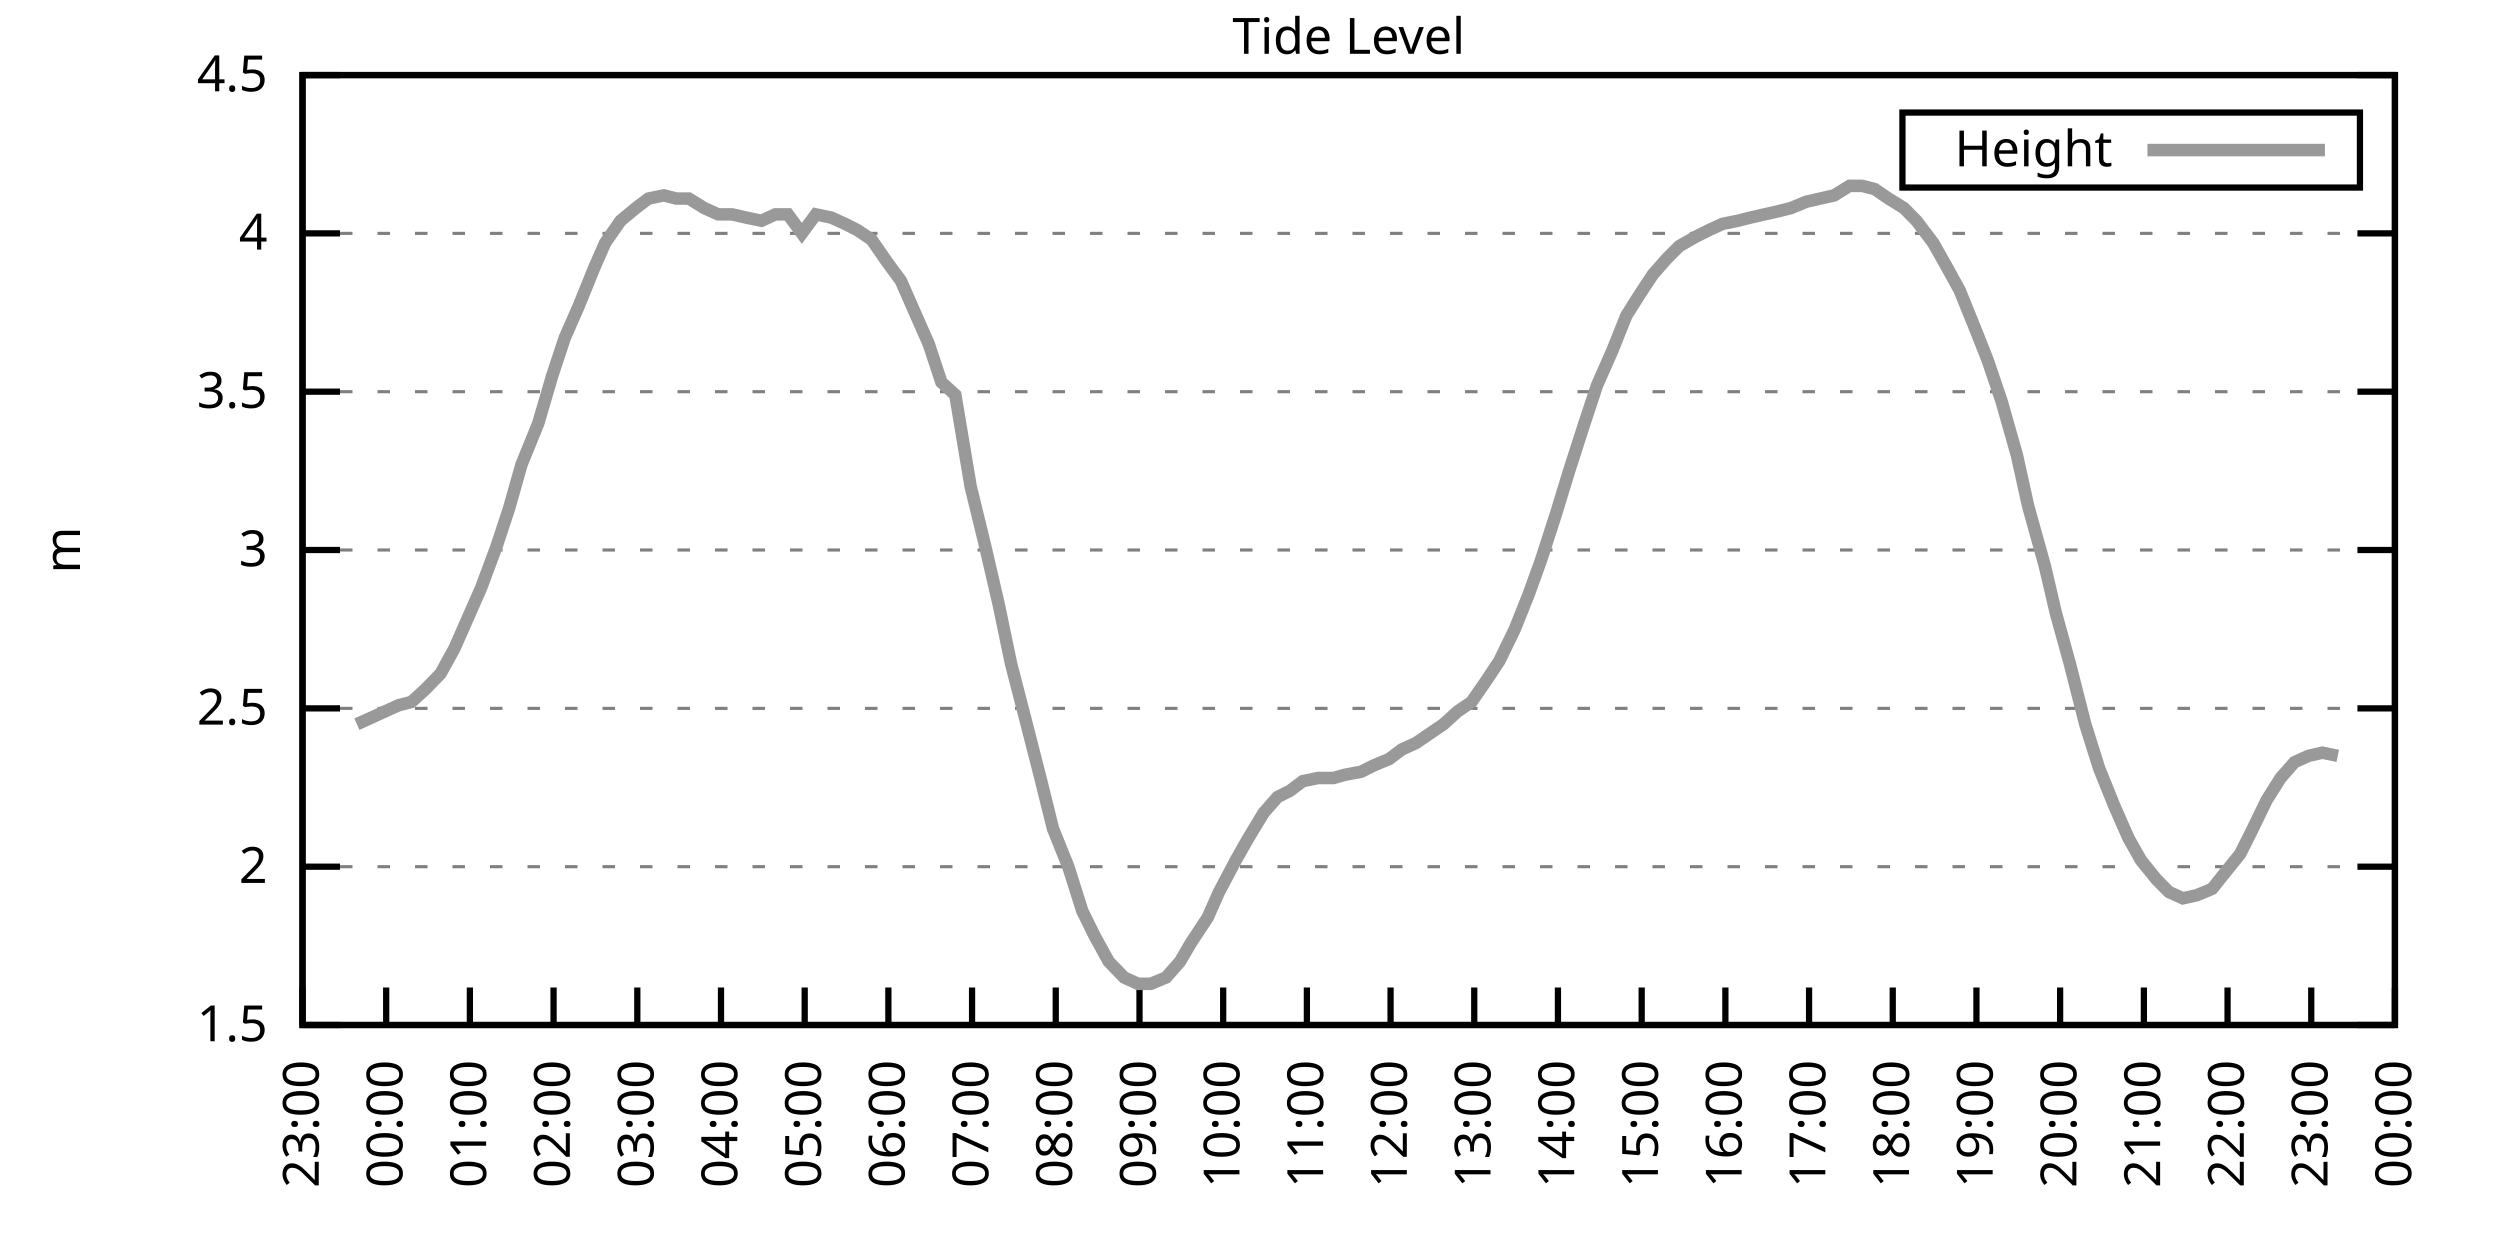
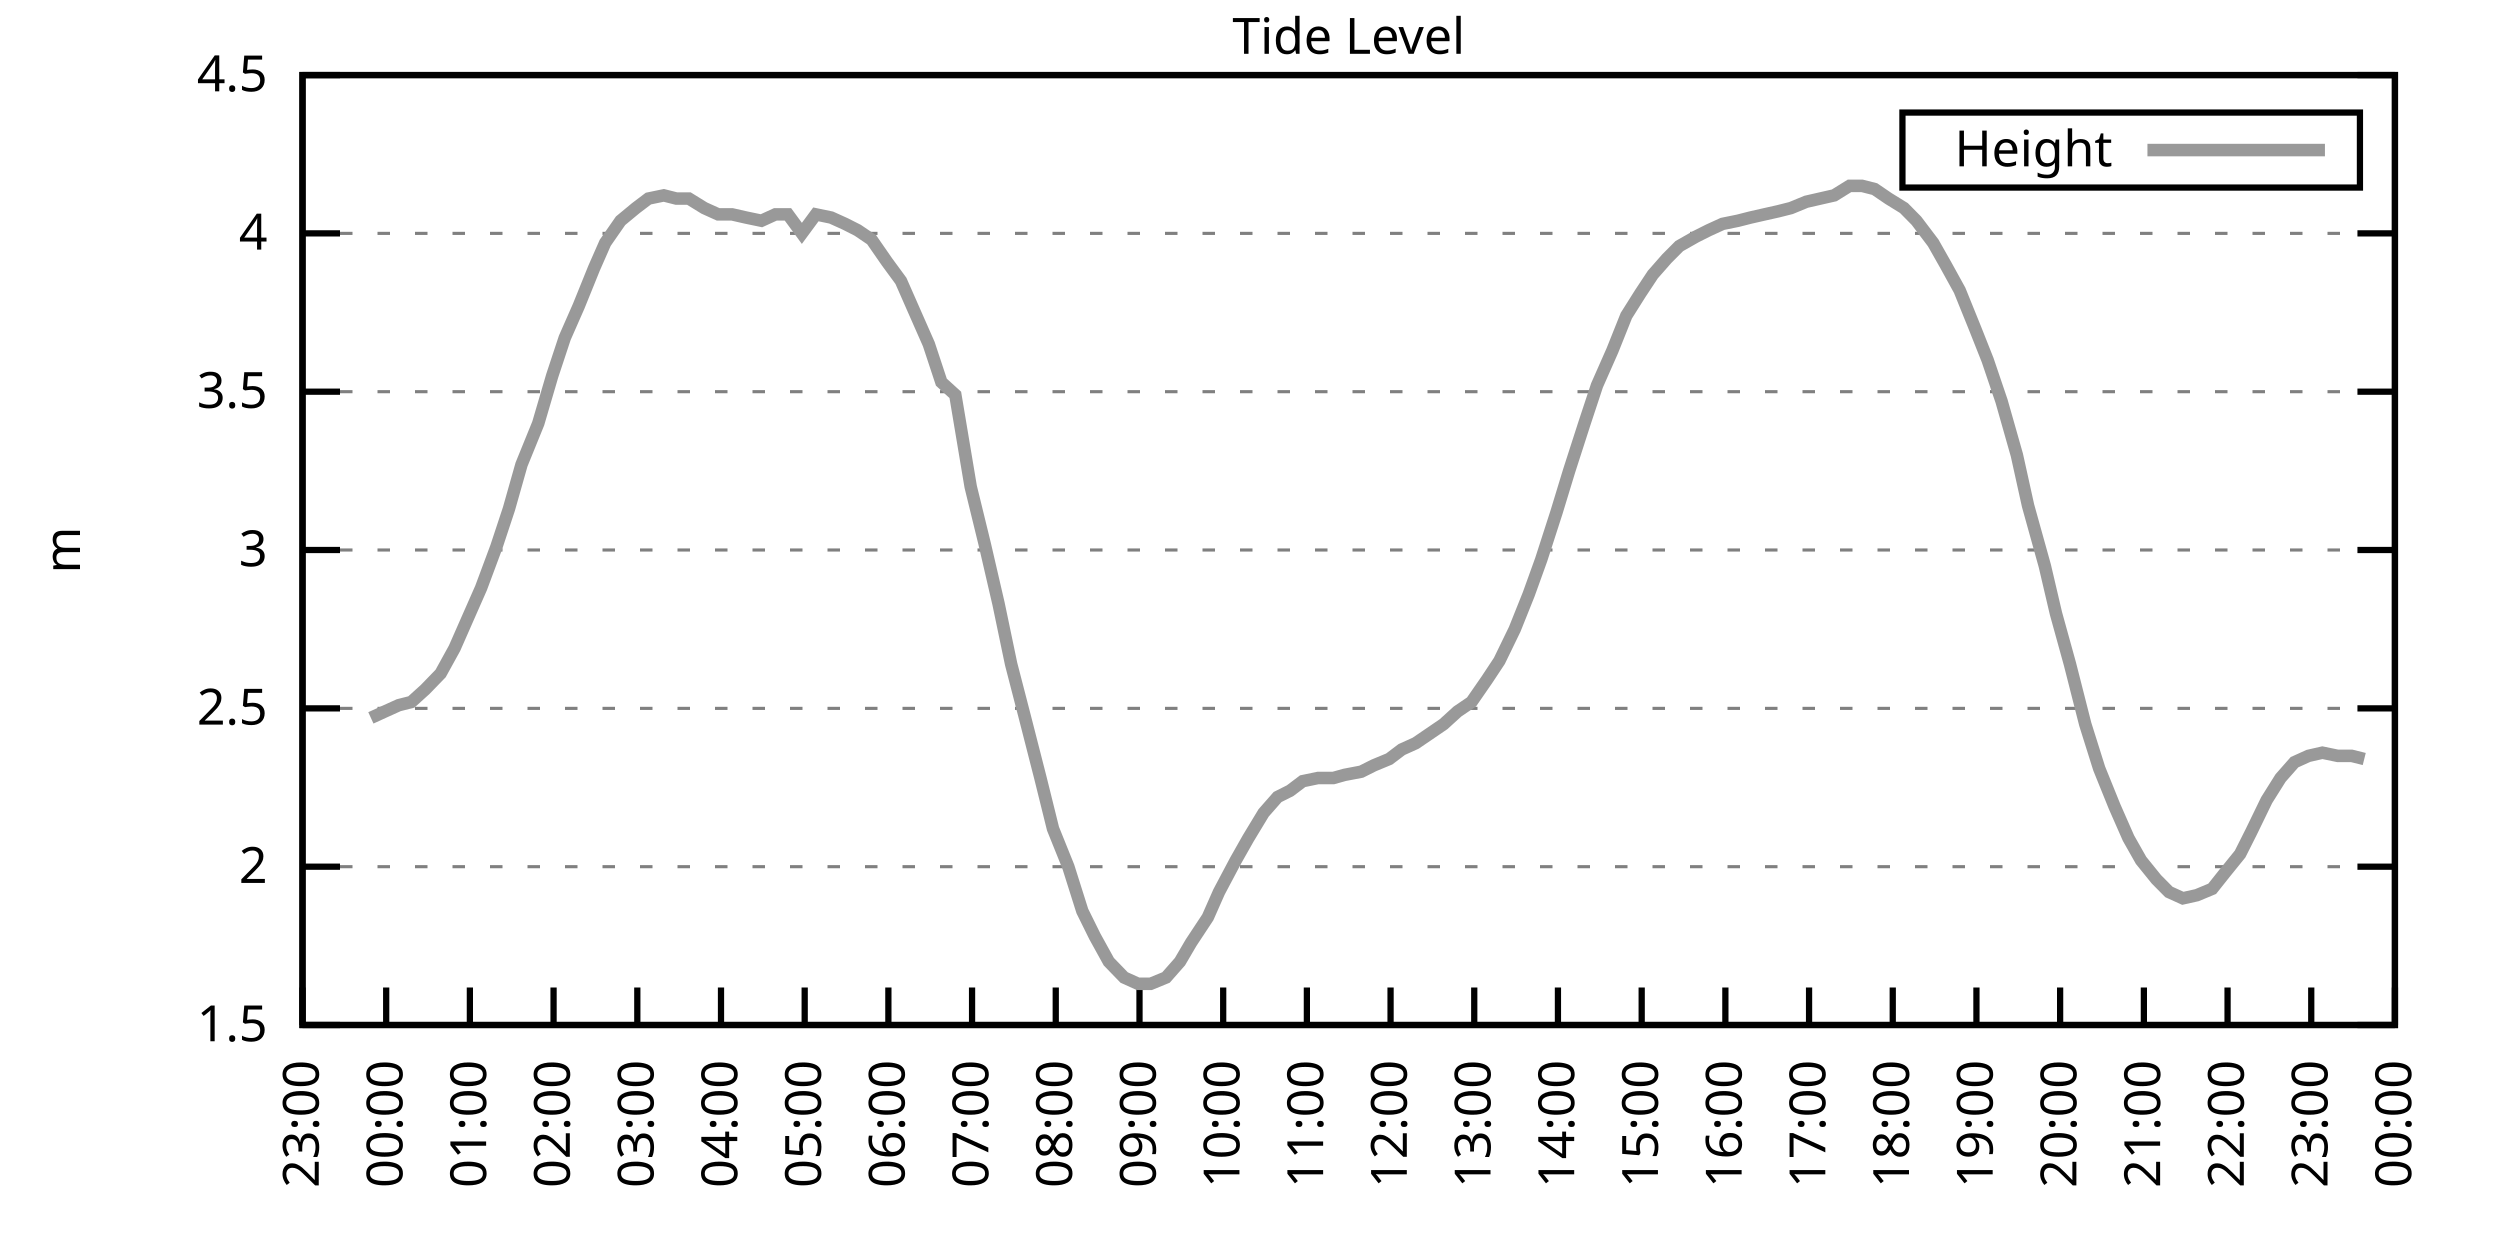
<svg xmlns="http://www.w3.org/2000/svg" xmlns:xlink="http://www.w3.org/1999/xlink" width="400" height="200" viewBox="0 0 400 200">
  <g id="gnuplot_canvas">
    <rect x="0" y="0" width="400" height="200" fill="none" />
    <defs>
      <circle id="gpDot" r="0.5" stroke-width="0.5" stroke="currentColor" />
      <path id="gpPt0" stroke-width="0.333" stroke="currentColor" d="M-1,0 h2 M0,-1 v2" />
      <path id="gpPt1" stroke-width="0.333" stroke="currentColor" d="M-1,-1 L1,1 M1,-1 L-1,1" />
      <path id="gpPt2" stroke-width="0.333" stroke="currentColor" d="M-1,0 L1,0 M0,-1 L0,1 M-1,-1 L1,1 M-1,1 L1,-1" />
      <rect id="gpPt3" stroke-width="0.333" stroke="currentColor" x="-1" y="-1" width="2" height="2" />
      <rect id="gpPt4" stroke-width="0.333" stroke="currentColor" fill="currentColor" x="-1" y="-1" width="2" height="2" />
      <circle id="gpPt5" stroke-width="0.333" stroke="currentColor" cx="0" cy="0" r="1" />
      <use xlink:href="#gpPt5" id="gpPt6" fill="currentColor" stroke="none" />
      <path id="gpPt7" stroke-width="0.333" stroke="currentColor" d="M0,-1.33 L-1.33,0.67 L1.33,0.67 z" />
      <use xlink:href="#gpPt7" id="gpPt8" fill="currentColor" stroke="none" />
      <use xlink:href="#gpPt7" id="gpPt9" stroke="currentColor" transform="rotate(180)" />
      <use xlink:href="#gpPt9" id="gpPt10" fill="currentColor" stroke="none" />
      <use xlink:href="#gpPt3" id="gpPt11" stroke="currentColor" transform="rotate(45)" />
      <use xlink:href="#gpPt11" id="gpPt12" fill="currentColor" stroke="none" />
      <path id="gpPt13" stroke-width="0.333" stroke="currentColor" d="M0,1.330 L1.265,0.411 L0.782,-1.067 L-0.782,-1.076 L-1.265,0.411 z" />
      <use xlink:href="#gpPt13" id="gpPt14" fill="currentColor" stroke="none" />
      <filter id="textbox" filterUnits="objectBoundingBox" x="0" y="0" height="1" width="1">
        <feFlood flood-color="white" flood-opacity="1" result="bgnd" />
        <feComposite in="SourceGraphic" in2="bgnd" operator="atop" />
      </filter>
      <filter id="greybox" filterUnits="objectBoundingBox" x="0" y="0" height="1" width="1">
        <feFlood flood-color="lightgrey" flood-opacity="1" result="grey" />
        <feComposite in="SourceGraphic" in2="grey" operator="atop" />
      </filter>
    </defs>
    <g fill="none" color="white" stroke="currentColor" stroke-width="1.00" stroke-linecap="butt" stroke-linejoin="miter">
</g>
    <g fill="none" color="black" stroke="currentColor" stroke-width="1.00" stroke-linecap="butt" stroke-linejoin="miter">
      <g stroke="none" shape-rendering="crispEdges">
        <polygon fill="rgb(255, 255, 255)" points="48.40,164.00 383.18,164.00 383.18,12.02 48.40,12.02 " />
      </g>
    </g>
    <g fill="none" color="black" stroke="currentColor" stroke-width="1.00" stroke-linecap="butt" stroke-linejoin="miter">
</g>
    <g fill="none" color="black" stroke="black" stroke-width="0.50" stroke-linecap="butt" stroke-linejoin="miter">
</g>
    <g fill="none" color="gray" stroke="currentColor" stroke-width="0.50" stroke-linecap="butt" stroke-linejoin="miter">
      <path stroke="gray" stroke-dasharray="2,4" class="gridline" d="M48.40,164.00 L383.19,164.00  " />
    </g>
    <g fill="none" color="gray" stroke="gray" stroke-width="1.00" stroke-linecap="butt" stroke-linejoin="miter">
</g>
    <g fill="none" color="black" stroke="currentColor" stroke-width="1.00" stroke-linecap="butt" stroke-linejoin="miter">
      <path stroke="black" d="M48.40,164.00 L54.40,164.00 M383.19,164.00 L377.19,164.00  " />
      <g transform="translate(42.80,166.60)" stroke="none" fill="black" font-family="Sans" font-size="8.00" text-anchor="end">
        <text>
          <tspan font-family="Sans"> 1.5</tspan>
        </text>
      </g>
    </g>
    <g fill="none" color="black" stroke="currentColor" stroke-width="1.00" stroke-linecap="butt" stroke-linejoin="miter">
</g>
    <g fill="none" color="black" stroke="black" stroke-width="0.50" stroke-linecap="butt" stroke-linejoin="miter">
</g>
    <g fill="none" color="gray" stroke="currentColor" stroke-width="0.50" stroke-linecap="butt" stroke-linejoin="miter">
      <path stroke="gray" stroke-dasharray="2,4" class="gridline" d="M48.40,138.67 L383.19,138.67  " />
    </g>
    <g fill="none" color="gray" stroke="gray" stroke-width="1.00" stroke-linecap="butt" stroke-linejoin="miter">
</g>
    <g fill="none" color="black" stroke="currentColor" stroke-width="1.00" stroke-linecap="butt" stroke-linejoin="miter">
      <path stroke="black" d="M48.40,138.67 L54.40,138.67 M383.19,138.67 L377.19,138.67  " />
      <g transform="translate(42.80,141.27)" stroke="none" fill="black" font-family="Sans" font-size="8.00" text-anchor="end">
        <text>
          <tspan font-family="Sans"> 2</tspan>
        </text>
      </g>
    </g>
    <g fill="none" color="black" stroke="currentColor" stroke-width="1.00" stroke-linecap="butt" stroke-linejoin="miter">
</g>
    <g fill="none" color="black" stroke="black" stroke-width="0.50" stroke-linecap="butt" stroke-linejoin="miter">
</g>
    <g fill="none" color="gray" stroke="currentColor" stroke-width="0.50" stroke-linecap="butt" stroke-linejoin="miter">
      <path stroke="gray" stroke-dasharray="2,4" class="gridline" d="M48.40,113.34 L383.19,113.34  " />
    </g>
    <g fill="none" color="gray" stroke="gray" stroke-width="1.00" stroke-linecap="butt" stroke-linejoin="miter">
</g>
    <g fill="none" color="black" stroke="currentColor" stroke-width="1.00" stroke-linecap="butt" stroke-linejoin="miter">
      <path stroke="black" d="M48.40,113.34 L54.40,113.34 M383.19,113.34 L377.19,113.34  " />
      <g transform="translate(42.80,115.94)" stroke="none" fill="black" font-family="Sans" font-size="8.00" text-anchor="end">
        <text>
          <tspan font-family="Sans"> 2.5</tspan>
        </text>
      </g>
    </g>
    <g fill="none" color="black" stroke="currentColor" stroke-width="1.00" stroke-linecap="butt" stroke-linejoin="miter">
</g>
    <g fill="none" color="black" stroke="black" stroke-width="0.50" stroke-linecap="butt" stroke-linejoin="miter">
</g>
    <g fill="none" color="gray" stroke="currentColor" stroke-width="0.50" stroke-linecap="butt" stroke-linejoin="miter">
      <path stroke="gray" stroke-dasharray="2,4" class="gridline" d="M48.40,88.00 L383.19,88.00  " />
    </g>
    <g fill="none" color="gray" stroke="gray" stroke-width="1.00" stroke-linecap="butt" stroke-linejoin="miter">
</g>
    <g fill="none" color="black" stroke="currentColor" stroke-width="1.00" stroke-linecap="butt" stroke-linejoin="miter">
      <path stroke="black" d="M48.40,88.00 L54.40,88.00 M383.19,88.00 L377.19,88.00  " />
      <g transform="translate(42.80,90.60)" stroke="none" fill="black" font-family="Sans" font-size="8.00" text-anchor="end">
        <text>
          <tspan font-family="Sans"> 3</tspan>
        </text>
      </g>
    </g>
    <g fill="none" color="black" stroke="currentColor" stroke-width="1.00" stroke-linecap="butt" stroke-linejoin="miter">
</g>
    <g fill="none" color="black" stroke="black" stroke-width="0.50" stroke-linecap="butt" stroke-linejoin="miter">
</g>
    <g fill="none" color="gray" stroke="currentColor" stroke-width="0.50" stroke-linecap="butt" stroke-linejoin="miter">
      <path stroke="gray" stroke-dasharray="2,4" class="gridline" d="M48.40,62.67 L383.19,62.67  " />
    </g>
    <g fill="none" color="gray" stroke="gray" stroke-width="1.00" stroke-linecap="butt" stroke-linejoin="miter">
</g>
    <g fill="none" color="black" stroke="currentColor" stroke-width="1.00" stroke-linecap="butt" stroke-linejoin="miter">
      <path stroke="black" d="M48.40,62.67 L54.40,62.67 M383.19,62.67 L377.19,62.67  " />
      <g transform="translate(42.80,65.27)" stroke="none" fill="black" font-family="Sans" font-size="8.00" text-anchor="end">
        <text>
          <tspan font-family="Sans"> 3.5</tspan>
        </text>
      </g>
    </g>
    <g fill="none" color="black" stroke="currentColor" stroke-width="1.00" stroke-linecap="butt" stroke-linejoin="miter">
</g>
    <g fill="none" color="black" stroke="black" stroke-width="0.50" stroke-linecap="butt" stroke-linejoin="miter">
</g>
    <g fill="none" color="gray" stroke="currentColor" stroke-width="0.50" stroke-linecap="butt" stroke-linejoin="miter">
      <path stroke="gray" stroke-dasharray="2,4" class="gridline" d="M48.40,37.34 L383.19,37.34  " />
    </g>
    <g fill="none" color="gray" stroke="gray" stroke-width="1.00" stroke-linecap="butt" stroke-linejoin="miter">
</g>
    <g fill="none" color="black" stroke="currentColor" stroke-width="1.00" stroke-linecap="butt" stroke-linejoin="miter">
      <path stroke="black" d="M48.40,37.34 L54.40,37.34 M383.19,37.34 L377.19,37.34  " />
      <g transform="translate(42.80,39.94)" stroke="none" fill="black" font-family="Sans" font-size="8.00" text-anchor="end">
        <text>
          <tspan font-family="Sans"> 4</tspan>
        </text>
      </g>
    </g>
    <g fill="none" color="black" stroke="currentColor" stroke-width="1.00" stroke-linecap="butt" stroke-linejoin="miter">
</g>
    <g fill="none" color="black" stroke="black" stroke-width="0.50" stroke-linecap="butt" stroke-linejoin="miter">
</g>
    <g fill="none" color="gray" stroke="currentColor" stroke-width="0.50" stroke-linecap="butt" stroke-linejoin="miter">
      <path stroke="gray" stroke-dasharray="2,4" class="gridline" d="M48.40,12.01 L383.19,12.01  " />
    </g>
    <g fill="none" color="gray" stroke="gray" stroke-width="1.00" stroke-linecap="butt" stroke-linejoin="miter">
</g>
    <g fill="none" color="black" stroke="currentColor" stroke-width="1.00" stroke-linecap="butt" stroke-linejoin="miter">
      <path stroke="black" d="M48.40,12.01 L54.40,12.01 M383.19,12.01 L377.19,12.01  " />
      <g transform="translate(42.80,14.61)" stroke="none" fill="black" font-family="Sans" font-size="8.00" text-anchor="end">
        <text>
          <tspan font-family="Sans"> 4.5</tspan>
        </text>
      </g>
    </g>
    <g fill="none" color="black" stroke="currentColor" stroke-width="1.00" stroke-linecap="butt" stroke-linejoin="miter">
      <path stroke="black" d="M48.40,164.00 L48.40,158.00  " />
      <g transform="translate(51.00,169.60) rotate(270.00)" stroke="none" fill="black" font-family="Sans" font-size="8.00" text-anchor="end">
        <text>
          <tspan font-family="Sans">23:00</tspan>
        </text>
      </g>
    </g>
    <g fill="none" color="black" stroke="currentColor" stroke-width="1.00" stroke-linecap="butt" stroke-linejoin="miter">
      <path stroke="black" d="M61.79,164.00 L61.79,158.00  " />
      <g transform="translate(64.39,169.60) rotate(270.00)" stroke="none" fill="black" font-family="Sans" font-size="8.00" text-anchor="end">
        <text>
          <tspan font-family="Sans">00:00</tspan>
        </text>
      </g>
    </g>
    <g fill="none" color="black" stroke="currentColor" stroke-width="1.00" stroke-linecap="butt" stroke-linejoin="miter">
      <path stroke="black" d="M75.18,164.00 L75.18,158.00  " />
      <g transform="translate(77.78,169.60) rotate(270.00)" stroke="none" fill="black" font-family="Sans" font-size="8.00" text-anchor="end">
        <text>
          <tspan font-family="Sans">01:00</tspan>
        </text>
      </g>
    </g>
    <g fill="none" color="black" stroke="currentColor" stroke-width="1.00" stroke-linecap="butt" stroke-linejoin="miter">
      <path stroke="black" d="M88.57,164.00 L88.57,158.00  " />
      <g transform="translate(91.17,169.60) rotate(270.00)" stroke="none" fill="black" font-family="Sans" font-size="8.00" text-anchor="end">
        <text>
          <tspan font-family="Sans">02:00</tspan>
        </text>
      </g>
    </g>
    <g fill="none" color="black" stroke="currentColor" stroke-width="1.00" stroke-linecap="butt" stroke-linejoin="miter">
      <path stroke="black" d="M101.97,164.00 L101.97,158.00  " />
      <g transform="translate(104.57,169.60) rotate(270.00)" stroke="none" fill="black" font-family="Sans" font-size="8.00" text-anchor="end">
        <text>
          <tspan font-family="Sans">03:00</tspan>
        </text>
      </g>
    </g>
    <g fill="none" color="black" stroke="currentColor" stroke-width="1.00" stroke-linecap="butt" stroke-linejoin="miter">
      <path stroke="black" d="M115.36,164.00 L115.36,158.00  " />
      <g transform="translate(117.96,169.60) rotate(270.00)" stroke="none" fill="black" font-family="Sans" font-size="8.00" text-anchor="end">
        <text>
          <tspan font-family="Sans">04:00</tspan>
        </text>
      </g>
    </g>
    <g fill="none" color="black" stroke="currentColor" stroke-width="1.00" stroke-linecap="butt" stroke-linejoin="miter">
      <path stroke="black" d="M128.75,164.00 L128.75,158.00  " />
      <g transform="translate(131.35,169.60) rotate(270.00)" stroke="none" fill="black" font-family="Sans" font-size="8.00" text-anchor="end">
        <text>
          <tspan font-family="Sans">05:00</tspan>
        </text>
      </g>
    </g>
    <g fill="none" color="black" stroke="currentColor" stroke-width="1.00" stroke-linecap="butt" stroke-linejoin="miter">
      <path stroke="black" d="M142.14,164.00 L142.14,158.00  " />
      <g transform="translate(144.74,169.60) rotate(270.00)" stroke="none" fill="black" font-family="Sans" font-size="8.00" text-anchor="end">
        <text>
          <tspan font-family="Sans">06:00</tspan>
        </text>
      </g>
    </g>
    <g fill="none" color="black" stroke="currentColor" stroke-width="1.00" stroke-linecap="butt" stroke-linejoin="miter">
      <path stroke="black" d="M155.53,164.00 L155.53,158.00  " />
      <g transform="translate(158.13,169.60) rotate(270.00)" stroke="none" fill="black" font-family="Sans" font-size="8.00" text-anchor="end">
        <text>
          <tspan font-family="Sans">07:00</tspan>
        </text>
      </g>
    </g>
    <g fill="none" color="black" stroke="currentColor" stroke-width="1.00" stroke-linecap="butt" stroke-linejoin="miter">
      <path stroke="black" d="M168.92,164.00 L168.92,158.00  " />
      <g transform="translate(171.52,169.60) rotate(270.00)" stroke="none" fill="black" font-family="Sans" font-size="8.00" text-anchor="end">
        <text>
          <tspan font-family="Sans">08:00</tspan>
        </text>
      </g>
    </g>
    <g fill="none" color="black" stroke="currentColor" stroke-width="1.00" stroke-linecap="butt" stroke-linejoin="miter">
      <path stroke="black" d="M182.32,164.00 L182.32,158.00  " />
      <g transform="translate(184.92,169.60) rotate(270.00)" stroke="none" fill="black" font-family="Sans" font-size="8.00" text-anchor="end">
        <text>
          <tspan font-family="Sans">09:00</tspan>
        </text>
      </g>
    </g>
    <g fill="none" color="black" stroke="currentColor" stroke-width="1.00" stroke-linecap="butt" stroke-linejoin="miter">
      <path stroke="black" d="M195.71,164.00 L195.71,158.00  " />
      <g transform="translate(198.31,169.60) rotate(270.00)" stroke="none" fill="black" font-family="Sans" font-size="8.00" text-anchor="end">
        <text>
          <tspan font-family="Sans">10:00</tspan>
        </text>
      </g>
    </g>
    <g fill="none" color="black" stroke="currentColor" stroke-width="1.00" stroke-linecap="butt" stroke-linejoin="miter">
      <path stroke="black" d="M209.10,164.00 L209.10,158.00  " />
      <g transform="translate(211.70,169.60) rotate(270.00)" stroke="none" fill="black" font-family="Sans" font-size="8.00" text-anchor="end">
        <text>
          <tspan font-family="Sans">11:00</tspan>
        </text>
      </g>
    </g>
    <g fill="none" color="black" stroke="currentColor" stroke-width="1.00" stroke-linecap="butt" stroke-linejoin="miter">
      <path stroke="black" d="M222.49,164.00 L222.49,158.00  " />
      <g transform="translate(225.09,169.60) rotate(270.00)" stroke="none" fill="black" font-family="Sans" font-size="8.00" text-anchor="end">
        <text>
          <tspan font-family="Sans">12:00</tspan>
        </text>
      </g>
    </g>
    <g fill="none" color="black" stroke="currentColor" stroke-width="1.00" stroke-linecap="butt" stroke-linejoin="miter">
      <path stroke="black" d="M235.88,164.00 L235.88,158.00  " />
      <g transform="translate(238.48,169.60) rotate(270.00)" stroke="none" fill="black" font-family="Sans" font-size="8.00" text-anchor="end">
        <text>
          <tspan font-family="Sans">13:00</tspan>
        </text>
      </g>
    </g>
    <g fill="none" color="black" stroke="currentColor" stroke-width="1.00" stroke-linecap="butt" stroke-linejoin="miter">
      <path stroke="black" d="M249.27,164.00 L249.27,158.00  " />
      <g transform="translate(251.87,169.60) rotate(270.00)" stroke="none" fill="black" font-family="Sans" font-size="8.00" text-anchor="end">
        <text>
          <tspan font-family="Sans">14:00</tspan>
        </text>
      </g>
    </g>
    <g fill="none" color="black" stroke="currentColor" stroke-width="1.00" stroke-linecap="butt" stroke-linejoin="miter">
      <path stroke="black" d="M262.67,164.00 L262.67,158.00  " />
      <g transform="translate(265.27,169.60) rotate(270.00)" stroke="none" fill="black" font-family="Sans" font-size="8.00" text-anchor="end">
        <text>
          <tspan font-family="Sans">15:00</tspan>
        </text>
      </g>
    </g>
    <g fill="none" color="black" stroke="currentColor" stroke-width="1.00" stroke-linecap="butt" stroke-linejoin="miter">
      <path stroke="black" d="M276.06,164.00 L276.06,158.00  " />
      <g transform="translate(278.66,169.60) rotate(270.00)" stroke="none" fill="black" font-family="Sans" font-size="8.00" text-anchor="end">
        <text>
          <tspan font-family="Sans">16:00</tspan>
        </text>
      </g>
    </g>
    <g fill="none" color="black" stroke="currentColor" stroke-width="1.00" stroke-linecap="butt" stroke-linejoin="miter">
      <path stroke="black" d="M289.45,164.00 L289.45,158.00  " />
      <g transform="translate(292.05,169.60) rotate(270.00)" stroke="none" fill="black" font-family="Sans" font-size="8.00" text-anchor="end">
        <text>
          <tspan font-family="Sans">17:00</tspan>
        </text>
      </g>
    </g>
    <g fill="none" color="black" stroke="currentColor" stroke-width="1.00" stroke-linecap="butt" stroke-linejoin="miter">
      <path stroke="black" d="M302.84,164.00 L302.84,158.00  " />
      <g transform="translate(305.44,169.60) rotate(270.00)" stroke="none" fill="black" font-family="Sans" font-size="8.00" text-anchor="end">
        <text>
          <tspan font-family="Sans">18:00</tspan>
        </text>
      </g>
    </g>
    <g fill="none" color="black" stroke="currentColor" stroke-width="1.00" stroke-linecap="butt" stroke-linejoin="miter">
      <path stroke="black" d="M316.23,164.00 L316.23,158.00  " />
      <g transform="translate(318.83,169.60) rotate(270.00)" stroke="none" fill="black" font-family="Sans" font-size="8.00" text-anchor="end">
        <text>
          <tspan font-family="Sans">19:00</tspan>
        </text>
      </g>
    </g>
    <g fill="none" color="black" stroke="currentColor" stroke-width="1.00" stroke-linecap="butt" stroke-linejoin="miter">
      <path stroke="black" d="M329.62,164.00 L329.62,158.00  " />
      <g transform="translate(332.22,169.60) rotate(270.00)" stroke="none" fill="black" font-family="Sans" font-size="8.00" text-anchor="end">
        <text>
          <tspan font-family="Sans">20:00</tspan>
        </text>
      </g>
    </g>
    <g fill="none" color="black" stroke="currentColor" stroke-width="1.00" stroke-linecap="butt" stroke-linejoin="miter">
      <path stroke="black" d="M343.02,164.00 L343.02,158.00  " />
      <g transform="translate(345.62,169.60) rotate(270.00)" stroke="none" fill="black" font-family="Sans" font-size="8.00" text-anchor="end">
        <text>
          <tspan font-family="Sans">21:00</tspan>
        </text>
      </g>
    </g>
    <g fill="none" color="black" stroke="currentColor" stroke-width="1.00" stroke-linecap="butt" stroke-linejoin="miter">
      <path stroke="black" d="M356.41,164.00 L356.41,158.00  " />
      <g transform="translate(359.01,169.60) rotate(270.00)" stroke="none" fill="black" font-family="Sans" font-size="8.00" text-anchor="end">
        <text>
          <tspan font-family="Sans">22:00</tspan>
        </text>
      </g>
    </g>
    <g fill="none" color="black" stroke="currentColor" stroke-width="1.00" stroke-linecap="butt" stroke-linejoin="miter">
      <path stroke="black" d="M369.80,164.00 L369.80,158.00  " />
      <g transform="translate(372.40,169.60) rotate(270.00)" stroke="none" fill="black" font-family="Sans" font-size="8.00" text-anchor="end">
        <text>
          <tspan font-family="Sans">23:00</tspan>
        </text>
      </g>
    </g>
    <g fill="none" color="black" stroke="currentColor" stroke-width="1.00" stroke-linecap="butt" stroke-linejoin="miter">
      <path stroke="black" d="M383.19,164.00 L383.19,158.00  " />
      <g transform="translate(385.79,169.60) rotate(270.00)" stroke="none" fill="black" font-family="Sans" font-size="8.00" text-anchor="end">
        <text>
          <tspan font-family="Sans">00:00</tspan>
        </text>
      </g>
    </g>
    <g fill="none" color="black" stroke="currentColor" stroke-width="1.00" stroke-linecap="butt" stroke-linejoin="miter">
</g>
    <g fill="none" color="black" stroke="currentColor" stroke-width="1.00" stroke-linecap="butt" stroke-linejoin="miter">
      <path stroke="black" d="M48.40,12.01 L48.40,164.00 L383.19,164.00 L383.19,12.01 L48.40,12.01 Z  " />
    </g>
    <g fill="none" color="black" stroke="currentColor" stroke-width="1.00" stroke-linecap="butt" stroke-linejoin="miter">
</g>
    <g fill="none" color="black" stroke="currentColor" stroke-width="1.00" stroke-linecap="butt" stroke-linejoin="miter">
      <path stroke="black" d="M304.39,30.01 L304.39,18.01 L377.59,18.01 L377.59,30.01 L304.39,30.01 Z  " />
    </g>
    <g id="Tide_level_plot_1">
      <g fill="none" color="white" stroke="black" stroke-width="2.00" stroke-linecap="butt" stroke-linejoin="miter">
</g>
      <g fill="none" color="black" stroke="currentColor" stroke-width="2.00" stroke-linecap="butt" stroke-linejoin="miter">
        <g transform="translate(337.99,26.61)" stroke="none" fill="black" font-family="Sans" font-size="8.00" text-anchor="end">
          <text>
            <tspan font-family="Sans">Height</tspan>
          </text>
        </g>
      </g>
      <g fill="none" color="black" stroke="currentColor" stroke-width="2.00" stroke-linecap="butt" stroke-linejoin="miter">
-         <path stroke="rgb(153, 153, 153)" d="M343.59,24.01 L371.99,24.01 M57.10,115.87 L59.34,114.86 L61.57,113.84 L63.80,112.83 L65.81,112.32 L68.04,110.30   L70.50,107.76 L72.73,103.71 L74.96,98.64 L76.97,94.08 L79.42,87.50 L81.43,81.42 L83.44,74.33 L86.12,67.74   L88.35,60.14 L90.36,54.06 L92.59,48.99 L95.05,42.91 L96.83,38.86 L99.29,35.32 L101.74,33.29 L103.75,31.77   L106.21,31.26 L108.22,31.77 L110.22,31.77 L112.68,33.29 L114.91,34.30 L117.14,34.30 L119.38,34.81 L121.83,35.32   L124.06,34.30 L126.07,34.30 L128.30,37.34 L130.54,34.30 L132.99,34.81 L135.22,35.82 L137.23,36.84 L139.46,38.35   L141.92,41.90 L144.15,44.94 L146.38,50.01 L148.61,55.07 L150.62,61.15 L152.85,63.18 L155.31,77.87 L157.54,86.99   L159.77,96.62 L161.78,106.24 L164.01,114.86 L166.47,124.48 L168.48,132.59 L170.93,138.67 L173.17,145.76 L175.17,149.81   L177.41,153.87 L179.86,156.40 L182.09,157.41 L184.10,157.41 L186.56,156.40 L188.79,153.87 L190.57,150.83 L193.25,146.77   L195.04,142.72 L197.72,137.66 L199.73,134.11 L202.18,130.06 L204.41,127.52 L206.42,126.51 L208.43,124.99 L210.88,124.48   L213.34,124.48 L215.13,123.98 L217.80,123.47 L219.81,122.46 L222.27,121.44 L224.28,119.92 L226.51,118.91 L228.74,117.39   L230.97,115.87 L233.20,113.84 L235.44,112.32 L237.89,108.78 L239.90,105.74 L242.36,100.67 L244.59,95.10 L246.60,89.52   L249.05,81.93 L251.06,75.34 L253.51,67.74 L255.52,61.66 L257.98,56.09 L260.21,50.51 L262.44,46.97 L264.45,43.93   L266.68,41.39 L268.69,39.37 L271.37,37.85 L273.38,36.84 L275.61,35.82 L278.07,35.32 L280.07,34.81 L282.31,34.30   L284.54,33.80 L286.55,33.29 L289.00,32.28 L291.23,31.77 L293.47,31.26 L295.92,29.74 L297.93,29.74 L299.94,30.25   L302.17,31.77 L304.63,33.29 L306.63,35.32 L309.31,38.86 L311.32,42.41 L313.55,46.46 L316.01,52.54 L318.02,57.61   L320.25,64.19 L322.70,72.81 L324.49,80.91 L327.17,90.54 L328.95,98.14 L331.19,106.24 L333.64,115.87 L335.87,122.96   L338.33,129.04 L340.56,134.11 L342.57,137.66 L345.02,140.69 L347.03,142.72 L349.26,143.73 L351.50,143.23 L353.95,142.21   L355.96,139.68 L358.42,136.64 L360.20,133.10 L362.66,128.03 L364.89,124.48 L367.12,121.95 L369.35,120.94 L371.58,120.43   L374.04,120.94  " />
+         <path stroke="rgb(153, 153, 153)" d="M343.59,24.01 L371.99,24.01 M59.34,114.86 L61.57,113.84 L63.80,112.83 L65.81,112.32 L68.04,110.30 L70.50,107.76   L72.73,103.71 L74.96,98.64 L76.97,94.08 L79.42,87.50 L81.43,81.42 L83.44,74.33 L86.12,67.74 L88.35,60.14   L90.36,54.06 L92.59,48.99 L95.05,42.91 L96.83,38.86 L99.29,35.32 L101.74,33.29 L103.75,31.77 L106.21,31.26   L108.22,31.77 L110.22,31.77 L112.68,33.29 L114.91,34.30 L117.14,34.30 L119.38,34.81 L121.83,35.32 L124.06,34.30   L126.07,34.30 L128.30,37.34 L130.54,34.30 L132.99,34.81 L135.22,35.82 L137.23,36.84 L139.46,38.35 L141.92,41.90   L144.15,44.94 L146.38,50.01 L148.61,55.07 L150.62,61.15 L152.85,63.18 L155.31,77.87 L157.54,86.99 L159.77,96.62   L161.78,106.24 L164.01,114.86 L166.47,124.48 L168.48,132.59 L170.93,138.67 L173.17,145.76 L175.17,149.81 L177.41,153.87   L179.86,156.40 L182.09,157.41 L184.10,157.41 L186.56,156.40 L188.79,153.87 L190.57,150.83 L193.25,146.77 L195.04,142.72   L197.72,137.66 L199.73,134.11 L202.18,130.06 L204.41,127.52 L206.42,126.51 L208.43,124.99 L210.88,124.48 L213.34,124.48   L215.13,123.98 L217.80,123.47 L219.81,122.46 L222.27,121.44 L224.28,119.92 L226.51,118.91 L228.74,117.39 L230.97,115.87   L233.20,113.84 L235.44,112.32 L237.89,108.78 L239.90,105.74 L242.36,100.67 L244.59,95.10 L246.60,89.52 L249.05,81.93   L251.06,75.34 L253.51,67.74 L255.52,61.66 L257.98,56.09 L260.21,50.51 L262.44,46.97 L264.45,43.93 L266.68,41.39   L268.69,39.37 L271.37,37.85 L273.38,36.84 L275.61,35.82 L278.07,35.32 L280.07,34.81 L282.31,34.30 L284.54,33.80   L286.55,33.29 L289.00,32.28 L291.23,31.77 L293.47,31.26 L295.92,29.74 L297.93,29.74 L299.94,30.25 L302.17,31.77   L304.63,33.29 L306.63,35.32 L309.31,38.86 L311.32,42.41 L313.55,46.46 L316.01,52.54 L318.02,57.61 L320.25,64.19   L322.70,72.81 L324.49,80.91 L327.17,90.54 L328.95,98.14 L331.19,106.24 L333.64,115.87 L335.87,122.96 L338.33,129.04   L340.56,134.11 L342.57,137.66 L345.02,140.69 L347.03,142.72 L349.26,143.73 L351.50,143.23 L353.95,142.21 L355.96,139.68   L358.42,136.64 L360.20,133.10 L362.66,128.03 L364.89,124.48 L367.12,121.95 L369.35,120.94 L371.58,120.43 L374.04,120.94   L376.27,120.94 L378.28,121.44  " />
      </g>
    </g>
    <g fill="none" color="black" stroke="currentColor" stroke-width="2.00" stroke-linecap="butt" stroke-linejoin="miter">
</g>
    <g fill="none" color="black" stroke="black" stroke-width="1.00" stroke-linecap="butt" stroke-linejoin="miter">
</g>
    <g fill="none" color="black" stroke="currentColor" stroke-width="1.00" stroke-linecap="butt" stroke-linejoin="miter">
      <path stroke="black" d="M48.40,12.01 L48.40,164.00 L383.19,164.00 L383.19,12.01 L48.40,12.01 Z  " />
      <g transform="translate(12.80,88.01) rotate(270.00)" stroke="none" fill="black" font-family="Sans" font-size="8.00" text-anchor="middle">
        <text>
          <tspan font-family="Sans">m</tspan>
        </text>
      </g>
    </g>
    <g fill="none" color="black" stroke="currentColor" stroke-width="1.00" stroke-linecap="butt" stroke-linejoin="miter">
</g>
    <g fill="none" color="black" stroke="currentColor" stroke-width="1.00" stroke-linecap="butt" stroke-linejoin="miter">
      <g transform="translate(215.79,8.61)" stroke="none" fill="black" font-family="Sans" font-size="8.00" text-anchor="middle">
        <text>
          <tspan font-family="Sans">Tide Level</tspan>
        </text>
      </g>
    </g>
    <g fill="none" color="black" stroke="currentColor" stroke-width="1.00" stroke-linecap="butt" stroke-linejoin="miter">
</g>
  </g>
</svg>
